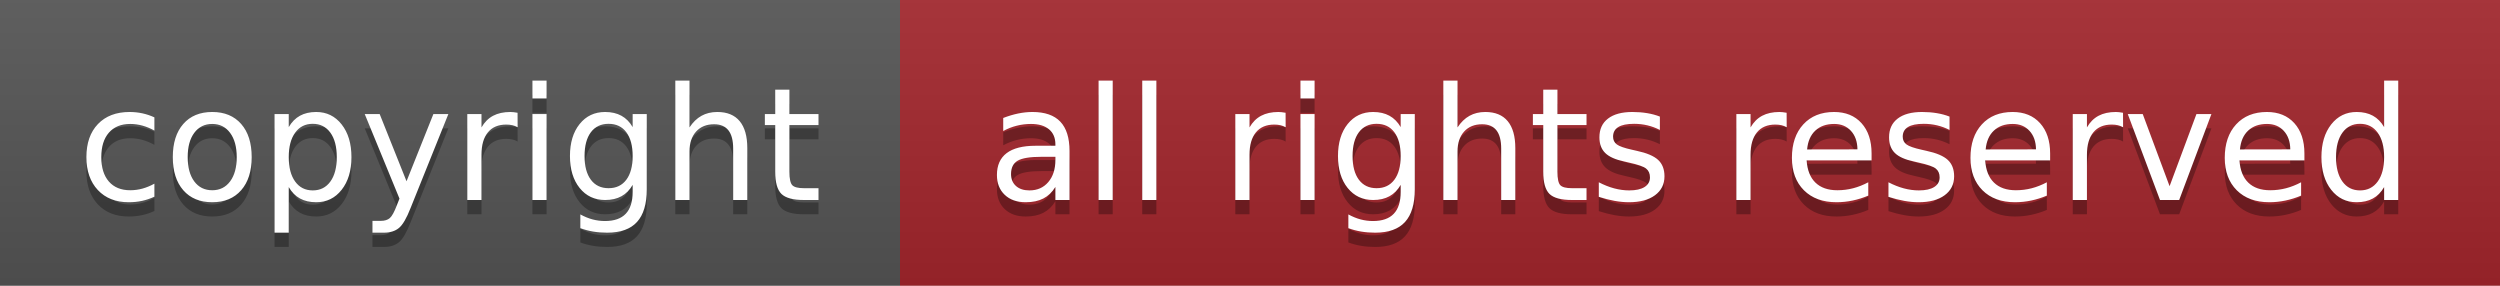
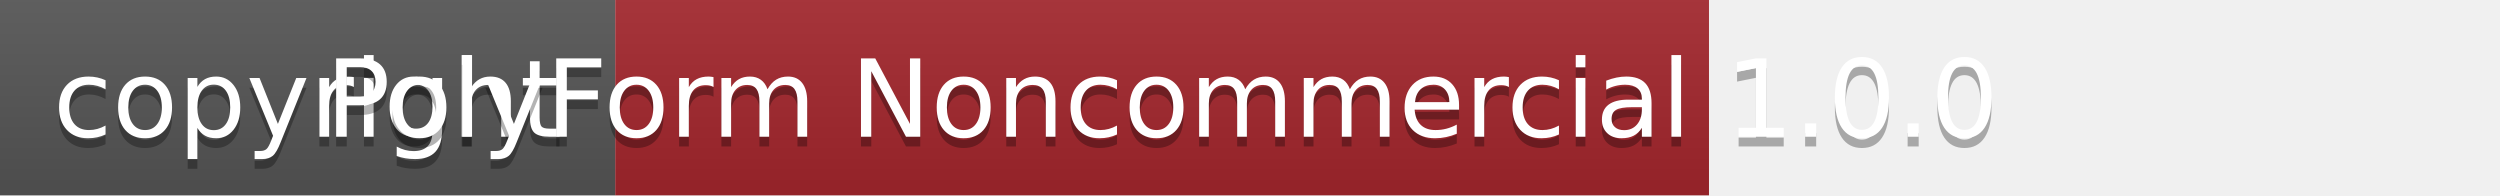
- <svg xmlns="http://www.w3.org/2000/svg" width="175" height="20" role="img" aria-label="copyright: all rights reserved">
+ <svg xmlns="http://www.w3.org/2000/svg" width="256" height="20" role="img" aria-label="copyright: PolyForm Noncommercial 1.0.0">
  <linearGradient id="s" x2="0" y2="100%">
    <stop offset="0" stop-color="#bbb" stop-opacity=".1" />
    <stop offset="1" stop-opacity=".1" />
  </linearGradient>
  <clipPath id="r">
    <rect width="175" height="20" rx="0" fill="#fff" />
  </clipPath>
  <g clip-path="url(#r)">
    <rect width="63" height="20" fill="#555" />
    <rect x="63" width="112" height="20" fill="#a4262c" />
    <rect width="175" height="20" fill="url(#s)" />
  </g>
  <g fill="#fff" text-anchor="middle" font-family="Verdana,Geneva,DejaVu Sans,sans-serif" text-rendering="geometricPrecision" font-size="110">
-     <text aria-hidden="true" x="315" y="150" fill="#010101" fill-opacity=".3" transform="scale(.1)" textLength="530">copyright</text>
-     <text x="315" y="140" transform="scale(.1)" fill="#fff" textLength="530">copyright</text>
-     <text aria-hidden="true" x="1190" y="150" fill="#010101" fill-opacity=".3" transform="scale(.1)" textLength="1020">all rights reserved</text>
-     <text x="1190" y="140" transform="scale(.1)" fill="#fff" textLength="1020">all rights reserved</text>
+     <text aria-hidden="true" x="315" y="150" fill="#010101" fill-opacity=".3" transform="scale(.1)" textLength="1736">copyright</text>
+     <text x="315" y="140" transform="scale(.1)" fill="#fff" textLength="1736">copyright</text>
+     <text aria-hidden="true" x="1190" y="150" fill="#010101" fill-opacity=".3" transform="scale(.1)" textLength="1736">PolyForm Noncommercial 1.0.0</text>
+     <text x="1190" y="140" transform="scale(.1)" fill="#fff" textLength="1736">PolyForm Noncommercial 1.0.0</text>
  </g>
</svg>
